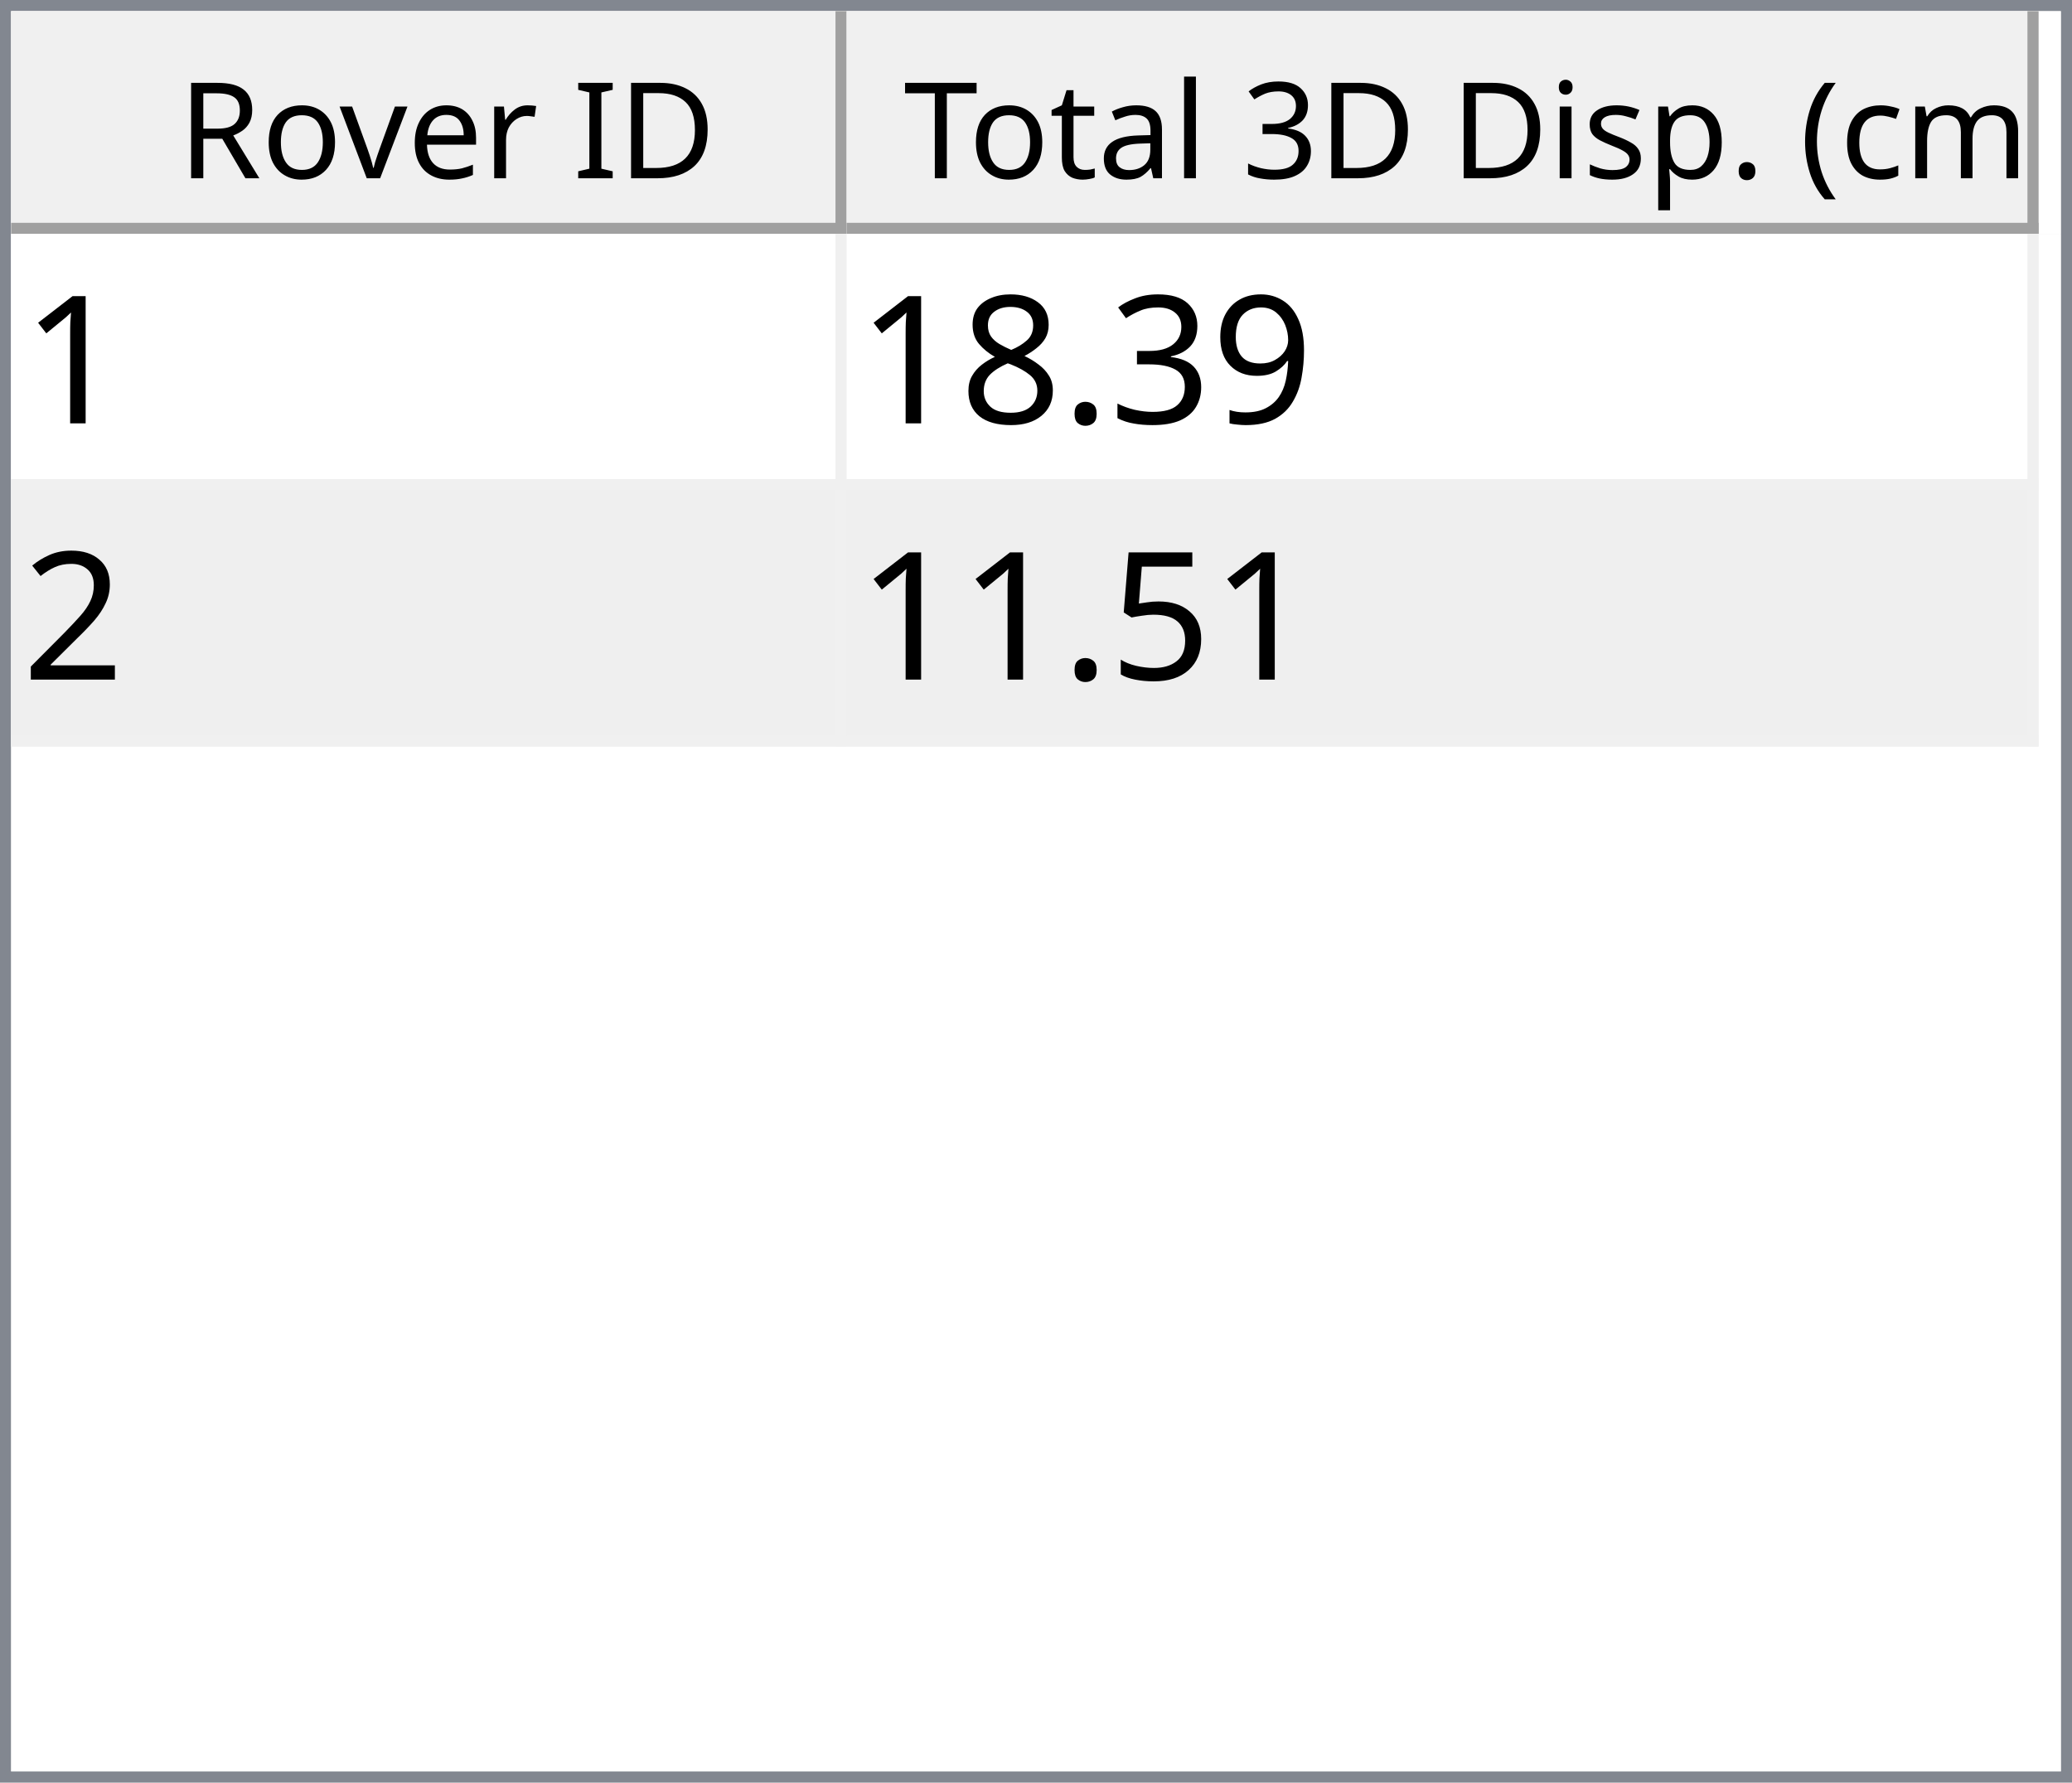
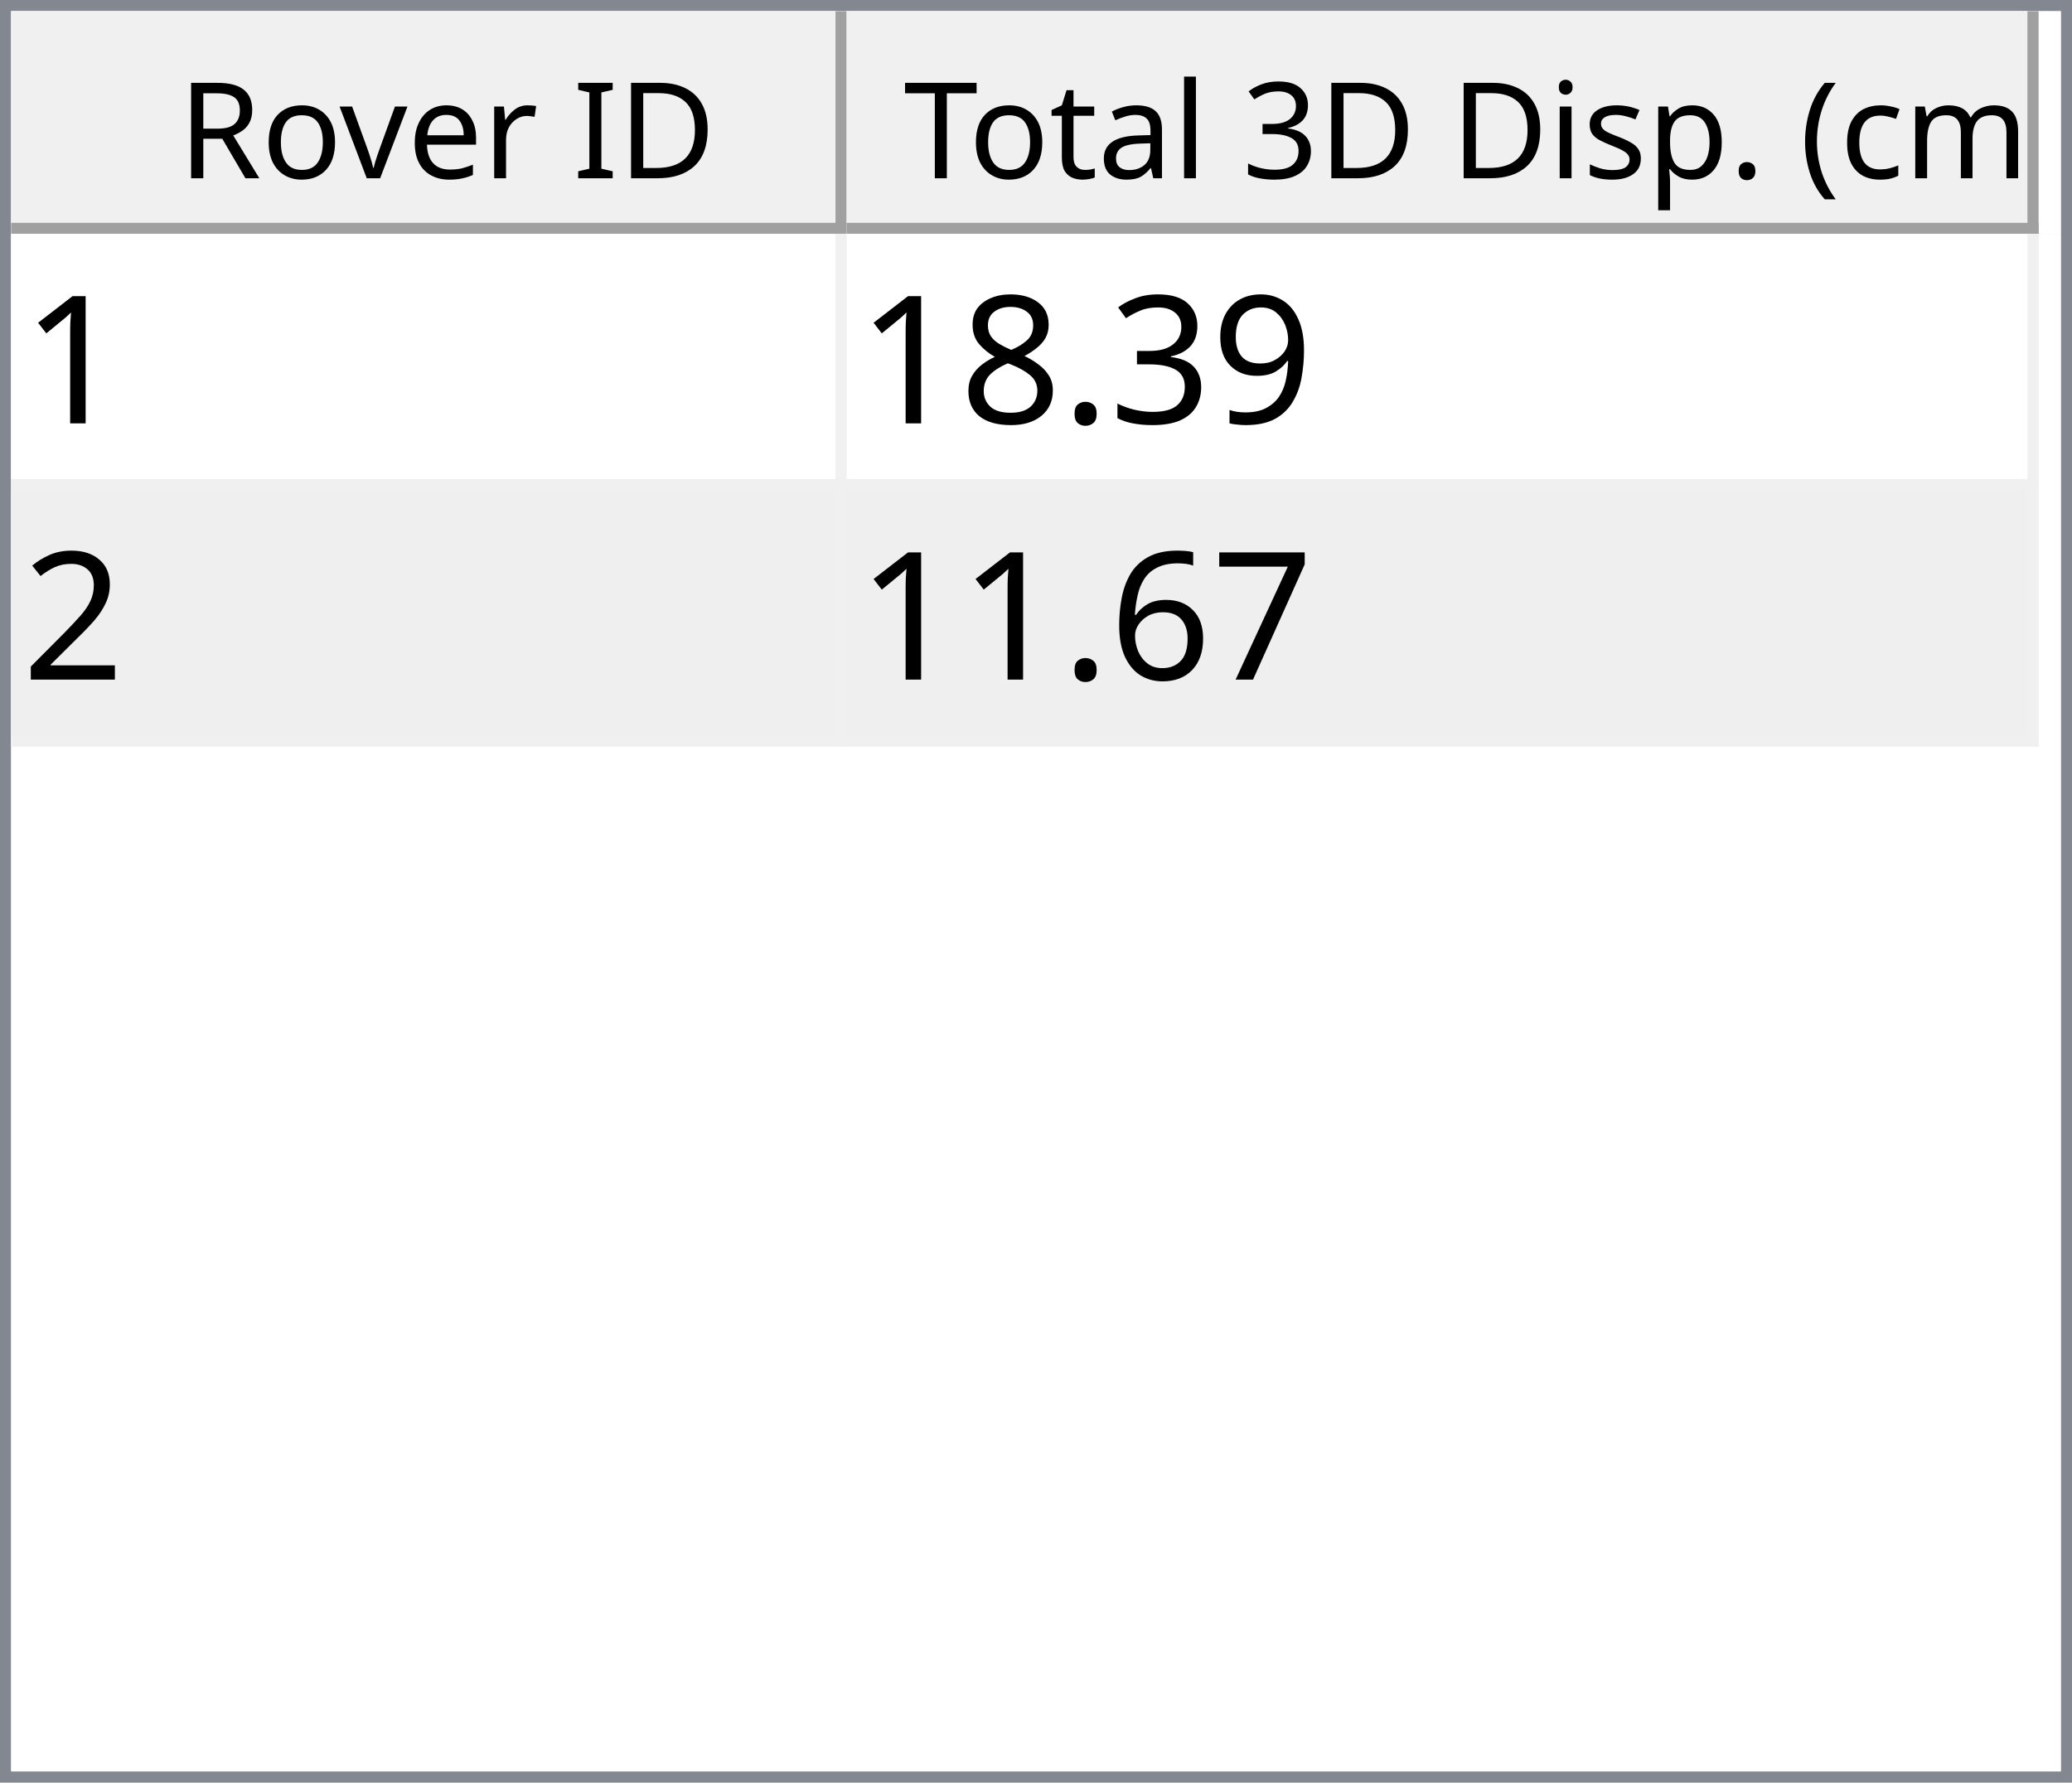
<svg xmlns="http://www.w3.org/2000/svg" style="fill-opacity:1; color-rendering:auto; color-interpolation:auto; text-rendering:auto; stroke:black; stroke-linecap:square; stroke-miterlimit:10; shape-rendering:auto; stroke-opacity:1; fill:black; stroke-dasharray:none; font-weight:normal; stroke-width:1; font-family:'Dialog'; font-style:normal; stroke-linejoin:miter; font-size:12px; stroke-dashoffset:0; image-rendering:auto;" width="186" height="160">
  <defs id="genericDefs" />
  <g>
    <defs id="defs1">
      <clipPath clipPathUnits="userSpaceOnUse" id="clipPath1">
        <path d="M0 0 L186 0 L186 160 L0 160 L0 0 Z" />
      </clipPath>
      <clipPath clipPathUnits="userSpaceOnUse" id="clipPath2">
        <path d="M0 0 L0 160 L186 160 L186 0 Z" />
      </clipPath>
      <clipPath clipPathUnits="userSpaceOnUse" id="clipPath3">
        <path d="M0 0 L0 20 L184 20 L184 0 Z" />
      </clipPath>
      <clipPath clipPathUnits="userSpaceOnUse" id="clipPath4">
        <path d="M0 0 L0 20 L75 20 L75 0 Z" />
      </clipPath>
      <clipPath clipPathUnits="userSpaceOnUse" id="clipPath5">
        <path d="M1 1 L1 19 L74 19 L74 1 Z" />
      </clipPath>
      <clipPath clipPathUnits="userSpaceOnUse" id="clipPath6">
        <path d="M0 0 L0 18 L73 18 L73 0 Z" />
      </clipPath>
      <clipPath clipPathUnits="userSpaceOnUse" id="clipPath7">
        <path d="M-0.5 -0.5 L-0.5 19.5 L74.5 19.5 L74.5 -0.5 Z" />
      </clipPath>
      <clipPath clipPathUnits="userSpaceOnUse" id="clipPath8">
        <path d="M0 0 L0 20 L107 20 L107 0 Z" />
      </clipPath>
      <clipPath clipPathUnits="userSpaceOnUse" id="clipPath9">
        <path d="M1 1 L1 19 L106 19 L106 1 Z" />
      </clipPath>
      <clipPath clipPathUnits="userSpaceOnUse" id="clipPath10">
        <path d="M0 0 L0 18 L105 18 L105 0 Z" />
      </clipPath>
      <clipPath clipPathUnits="userSpaceOnUse" id="clipPath11">
        <path d="M-0.5 -0.5 L-0.5 19.5 L106.5 19.5 L106.5 -0.5 Z" />
      </clipPath>
      <clipPath clipPathUnits="userSpaceOnUse" id="clipPath12">
        <path d="M0 0 L0 138 L184 138 L184 0 Z" />
      </clipPath>
      <clipPath clipPathUnits="userSpaceOnUse" id="clipPath13">
        <path d="M0 0 L0 46 L182 46 L182 0 Z" />
      </clipPath>
      <clipPath clipPathUnits="userSpaceOnUse" id="clipPath14">
        <path d="M-0.5 -0.5 L-0.5 45.5 L181.5 45.5 L181.5 -0.5 Z" />
      </clipPath>
      <clipPath clipPathUnits="userSpaceOnUse" id="clipPath15">
        <path d="M0 0 L0 22 L74 22 L74 0 Z" />
      </clipPath>
      <clipPath clipPathUnits="userSpaceOnUse" id="clipPath16">
        <path d="M0 0 L0 22 L106 22 L106 0 Z" />
      </clipPath>
      <font horiz-adv-x="64.551" id="font1">
        <font-face ascent="107.91" descent="25.098" units-per-em="100" style="font-style:normal; font-family:Segoe UI; font-weight:normal;" />
        <missing-glyph horiz-adv-x="64.551" d="M8.109 0 L8.109 68.266 L56.453 68.266 L56.453 0 L8.109 0 ZM15.328 7.234 L49.219 7.234 L49.219 61.031 L15.328 61.031 L15.328 7.234 Z" />
        <glyph unicode="D" horiz-adv-x="70.117" d="M9.188 0 L9.188 70.016 L28.516 70.016 Q65.531 70.016 65.531 35.891 Q65.531 19.672 55.25 9.836 Q44.969 0 27.734 0 L9.188 0 ZM17.391 62.594 L17.391 7.422 L27.828 7.422 Q41.609 7.422 49.273 14.797 Q56.938 22.172 56.938 35.688 Q56.938 62.594 28.328 62.594 L17.391 62.594 Z" />
        <glyph unicode="I" horiz-adv-x="26.611" d="M17.391 0 L9.188 0 L9.188 70.016 L17.391 70.016 L17.391 0 Z" />
        <glyph unicode=" " horiz-adv-x="27.393" d="" />
        <glyph unicode="r" horiz-adv-x="34.766" d="M34.188 41.891 Q32.078 43.5 28.125 43.5 Q23 43.5 19.555 38.672 Q16.109 33.844 16.109 25.484 L16.109 0 L8.109 0 L8.109 50 L16.109 50 L16.109 39.703 L16.312 39.703 Q18.016 44.969 21.531 47.922 Q25.047 50.875 29.391 50.875 Q32.516 50.875 34.188 50.203 L34.188 41.891 Z" />
        <glyph unicode="e" horiz-adv-x="52.295" d="M48.297 23 L12.984 23 Q13.188 14.656 17.484 10.109 Q21.781 5.562 29.297 5.562 Q37.75 5.562 44.828 11.141 L44.828 3.609 Q38.234 -1.172 27.391 -1.172 Q16.797 -1.172 10.742 5.641 Q4.688 12.453 4.688 24.812 Q4.688 36.469 11.305 43.82 Q17.922 51.172 27.734 51.172 Q37.547 51.172 42.922 44.828 Q48.297 38.484 48.297 27.203 L48.297 23 ZM40.094 29.781 Q40.047 36.719 36.75 40.578 Q33.453 44.438 27.594 44.438 Q21.922 44.438 17.969 40.383 Q14.016 36.328 13.094 29.781 L40.094 29.781 Z" />
        <glyph unicode="v" horiz-adv-x="47.9" d="M47.406 50 L27.484 0 L19.625 0 L0.688 50 L9.469 50 L22.172 13.672 Q23.578 9.672 23.922 6.688 L24.125 6.688 Q24.609 10.453 25.688 13.484 L38.969 50 L47.406 50 Z" />
        <glyph unicode="o" horiz-adv-x="58.594" d="M29 -1.172 Q17.922 -1.172 11.305 5.836 Q4.688 12.844 4.688 24.422 Q4.688 37.016 11.57 44.094 Q18.453 51.172 30.172 51.172 Q41.359 51.172 47.633 44.289 Q53.906 37.406 53.906 25.203 Q53.906 13.234 47.141 6.031 Q40.375 -1.172 29 -1.172 ZM29.594 44.438 Q21.875 44.438 17.383 39.188 Q12.891 33.938 12.891 24.703 Q12.891 15.828 17.43 10.695 Q21.969 5.562 29.594 5.562 Q37.359 5.562 41.531 10.594 Q45.703 15.625 45.703 24.906 Q45.703 34.281 41.531 39.359 Q37.359 44.438 29.594 44.438 Z" />
        <glyph unicode="R" horiz-adv-x="59.814" d="M59.375 0 L49.609 0 L37.891 19.625 Q36.281 22.359 34.766 24.289 Q33.25 26.219 31.664 27.438 Q30.078 28.656 28.25 29.219 Q26.422 29.781 24.125 29.781 L17.391 29.781 L17.391 0 L9.188 0 L9.188 70.016 L30.078 70.016 Q34.672 70.016 38.555 68.867 Q42.438 67.719 45.289 65.375 Q48.141 63.031 49.758 59.547 Q51.375 56.062 51.375 51.375 Q51.375 47.703 50.273 44.656 Q49.172 41.609 47.148 39.211 Q45.125 36.812 42.266 35.133 Q39.406 33.453 35.844 32.516 L35.844 32.328 Q37.594 31.547 38.891 30.547 Q40.188 29.547 41.359 28.18 Q42.531 26.812 43.68 25.078 Q44.828 23.344 46.234 21.047 L59.375 0 ZM17.391 62.594 L17.391 37.203 L28.516 37.203 Q31.594 37.203 34.203 38.133 Q36.812 39.062 38.719 40.797 Q40.625 42.531 41.703 45.047 Q42.781 47.562 42.781 50.688 Q42.781 56.297 39.141 59.445 Q35.5 62.594 28.609 62.594 L17.391 62.594 Z" />
        <glyph unicode=")" horiz-adv-x="30.176" d="M8.297 -15.922 L1.172 -15.922 Q16.406 2.344 16.406 26.812 Q16.406 51.469 1.078 70.016 L8.297 70.016 Q23.531 52.156 23.531 26.703 Q23.531 1.375 8.297 -15.922 Z" />
        <glyph unicode="m" horiz-adv-x="86.133" d="M79.109 0 L71.094 0 L71.094 28.719 Q71.094 37.016 68.531 40.727 Q65.969 44.438 59.906 44.438 Q54.781 44.438 51.195 39.75 Q47.609 35.062 47.609 28.516 L47.609 0 L39.594 0 L39.594 29.688 Q39.594 44.438 28.219 44.438 Q22.953 44.438 19.531 40.016 Q16.109 35.594 16.109 28.516 L16.109 0 L8.109 0 L8.109 50 L16.109 50 L16.109 42.094 L16.312 42.094 Q21.625 51.172 31.844 51.172 Q36.969 51.172 40.773 48.312 Q44.578 45.453 46 40.828 Q51.562 51.172 62.594 51.172 Q79.109 51.172 79.109 30.812 L79.109 0 Z" />
        <glyph unicode="c" horiz-adv-x="46.191" d="M42.188 2.297 Q36.422 -1.172 28.516 -1.172 Q17.828 -1.172 11.258 5.789 Q4.688 12.75 4.688 23.828 Q4.688 36.188 11.766 43.68 Q18.844 51.172 30.672 51.172 Q37.25 51.172 42.281 48.734 L42.281 40.531 Q36.719 44.438 30.375 44.438 Q22.703 44.438 17.797 38.945 Q12.891 33.453 12.891 24.516 Q12.891 15.719 17.508 10.641 Q22.125 5.562 29.891 5.562 Q36.422 5.562 42.188 9.906 L42.188 2.297 Z" />
        <glyph unicode="(" horiz-adv-x="30.176" d="M29.109 -15.922 L21.969 -15.922 Q6.844 1.375 6.844 26.703 Q6.844 52.156 21.969 70.016 L29.203 70.016 Q13.875 51.469 13.875 26.812 Q13.875 2.344 29.109 -15.922 Z" />
        <glyph unicode="." horiz-adv-x="21.68" d="M10.891 -1.078 Q8.641 -1.078 7.055 0.539 Q5.469 2.156 5.469 4.391 Q5.469 6.641 7.055 8.273 Q8.641 9.906 10.891 9.906 Q13.188 9.906 14.797 8.273 Q16.406 6.641 16.406 4.391 Q16.406 2.156 14.797 0.539 Q13.188 -1.078 10.891 -1.078 Z" />
        <glyph unicode="p" horiz-adv-x="58.789" d="M16.312 7.234 L16.109 7.234 L16.109 -23 L8.109 -23 L8.109 50 L16.109 50 L16.109 41.219 L16.312 41.219 Q22.219 51.172 33.594 51.172 Q43.266 51.172 48.688 44.461 Q54.109 37.75 54.109 26.469 Q54.109 13.922 48 6.375 Q41.891 -1.172 31.297 -1.172 Q21.578 -1.172 16.312 7.234 ZM16.109 27.391 L16.109 20.406 Q16.109 14.203 20.141 9.883 Q24.172 5.562 30.375 5.562 Q37.641 5.562 41.773 11.133 Q45.906 16.703 45.906 26.609 Q45.906 34.969 42.047 39.703 Q38.188 44.438 31.594 44.438 Q24.609 44.438 20.359 39.578 Q16.109 34.719 16.109 27.391 Z" />
        <glyph unicode="s" horiz-adv-x="42.432" d="M5.078 1.812 L5.078 10.406 Q11.625 5.562 19.484 5.562 Q30.031 5.562 30.031 12.594 Q30.031 14.594 29.125 15.992 Q28.219 17.391 26.68 18.461 Q25.141 19.531 23.07 20.383 Q21 21.234 18.609 22.172 Q15.281 23.484 12.766 24.828 Q10.25 26.172 8.57 27.859 Q6.891 29.547 6.031 31.695 Q5.172 33.844 5.172 36.719 Q5.172 40.234 6.789 42.945 Q8.406 45.656 11.086 47.484 Q13.766 49.312 17.211 50.242 Q20.656 51.172 24.312 51.172 Q30.812 51.172 35.938 48.922 L35.938 40.828 Q30.422 44.438 23.25 44.438 Q21 44.438 19.195 43.922 Q17.391 43.406 16.094 42.477 Q14.797 41.547 14.086 40.258 Q13.375 38.969 13.375 37.406 Q13.375 35.453 14.086 34.133 Q14.797 32.812 16.164 31.789 Q17.531 30.766 19.484 29.938 Q21.438 29.109 23.922 28.125 Q27.25 26.859 29.883 25.516 Q32.516 24.172 34.375 22.484 Q36.234 20.797 37.234 18.602 Q38.234 16.406 38.234 13.375 Q38.234 9.672 36.602 6.938 Q34.969 4.203 32.234 2.398 Q29.5 0.594 25.93 -0.289 Q22.359 -1.172 18.453 -1.172 Q10.75 -1.172 5.078 1.812 Z" />
        <glyph unicode="i" horiz-adv-x="24.219" d="M12.203 62.703 Q10.062 62.703 8.547 64.164 Q7.031 65.625 7.031 67.875 Q7.031 70.125 8.547 71.609 Q10.062 73.094 12.203 73.094 Q14.406 73.094 15.945 71.609 Q17.484 70.125 17.484 67.875 Q17.484 65.719 15.945 64.211 Q14.406 62.703 12.203 62.703 ZM16.109 0 L8.109 0 L8.109 50 L16.109 50 L16.109 0 Z" />
        <glyph unicode="3" horiz-adv-x="53.906" d="M46.531 19.828 Q46.531 15.094 44.75 11.211 Q42.969 7.328 39.719 4.57 Q36.469 1.812 31.93 0.297 Q27.391 -1.219 21.922 -1.219 Q11.922 -1.219 6 2.594 L6 11.188 Q13.094 5.609 22.219 5.609 Q25.875 5.609 28.828 6.539 Q31.781 7.469 33.906 9.227 Q36.031 10.984 37.18 13.477 Q38.328 15.969 38.328 19.094 Q38.328 32.812 18.797 32.812 L12.984 32.812 L12.984 39.594 L18.5 39.594 Q35.797 39.594 35.797 52.484 Q35.797 64.406 22.609 64.406 Q15.188 64.406 8.688 59.422 L8.688 67.188 Q15.375 71.188 24.609 71.188 Q29 71.188 32.57 69.969 Q36.141 68.75 38.68 66.555 Q41.219 64.359 42.609 61.281 Q44 58.203 44 54.5 Q44 40.672 30.031 36.719 L30.031 36.531 Q33.594 36.141 36.625 34.797 Q39.656 33.453 41.852 31.305 Q44.047 29.156 45.289 26.25 Q46.531 23.344 46.531 19.828 Z" />
        <glyph unicode="l" horiz-adv-x="24.219" d="M16.109 0 L8.109 0 L8.109 74.031 L16.109 74.031 L16.109 0 Z" />
        <glyph unicode="a" horiz-adv-x="50.879" d="M43.891 0 L35.891 0 L35.891 7.812 L35.688 7.812 Q30.469 -1.172 20.312 -1.172 Q12.844 -1.172 8.617 2.781 Q4.391 6.734 4.391 13.281 Q4.391 27.297 20.906 29.594 L35.891 31.688 Q35.891 44.438 25.594 44.438 Q16.547 44.438 9.281 38.281 L9.281 46.484 Q16.656 51.172 26.266 51.172 Q43.891 51.172 43.891 32.516 L43.891 0 ZM35.891 25.297 L23.828 23.641 Q18.266 22.859 15.43 20.875 Q12.594 18.891 12.594 13.875 Q12.594 10.203 15.211 7.883 Q17.828 5.562 22.172 5.562 Q28.125 5.562 32.008 9.742 Q35.891 13.922 35.891 20.312 L35.891 25.297 Z" />
        <glyph unicode="t" horiz-adv-x="33.887" d="M31.297 0.484 Q28.469 -1.078 23.828 -1.078 Q10.688 -1.078 10.688 13.578 L10.688 43.172 L2.094 43.172 L2.094 50 L10.688 50 L10.688 62.203 L18.703 64.797 L18.703 50 L31.297 50 L31.297 43.172 L18.703 43.172 L18.703 14.984 Q18.703 9.969 20.414 7.82 Q22.125 5.672 26.078 5.672 Q29.109 5.672 31.297 7.328 L31.297 0.484 Z" />
        <glyph unicode="T" horiz-adv-x="52.393" d="M50.594 62.594 L30.375 62.594 L30.375 0 L22.172 0 L22.172 62.594 L2 62.594 L2 70.016 L50.594 70.016 L50.594 62.594 Z" />
      </font>
      <font horiz-adv-x="75.0" id="font2">
        <font-face ascent="100.537" descent="21.973" units-per-em="100" style="font-style:normal; font-family:sans-serif; font-weight:normal;" />
        <missing-glyph horiz-adv-x="75.0" d="M12.5 0 L12.5 62.5 L62.5 62.5 L62.5 0 L12.5 0 ZM14.062 1.562 L60.938 1.562 L60.938 60.938 L14.062 60.938 L14.062 1.562 Z" />
        <glyph unicode="1" horiz-adv-x="55.615" d="M37.25 0 L28.469 0 L28.469 56 Q25.297 52.984 20.141 49.953 Q14.984 46.922 10.891 45.406 L10.891 53.906 Q18.266 57.375 23.781 62.305 Q29.297 67.234 31.594 71.875 L37.25 71.875 L37.25 0 Z" />
        <glyph unicode="9" horiz-adv-x="55.615" d="M5.469 16.547 L13.922 17.328 Q14.984 11.375 18.016 8.688 Q21.047 6 25.781 6 Q29.828 6 32.883 7.859 Q35.938 9.719 37.891 12.82 Q39.844 15.922 41.164 21.195 Q42.484 26.469 42.484 31.938 Q42.484 32.516 42.438 33.688 Q39.797 29.5 35.234 26.883 Q30.672 24.266 25.344 24.266 Q16.453 24.266 10.305 30.711 Q4.156 37.156 4.156 47.703 Q4.156 58.594 10.578 65.234 Q17 71.875 26.656 71.875 Q33.641 71.875 39.43 68.117 Q45.219 64.359 48.219 57.398 Q51.219 50.438 51.219 37.25 Q51.219 23.531 48.242 15.406 Q45.266 7.281 39.383 3.031 Q33.5 -1.219 25.594 -1.219 Q17.188 -1.219 11.867 3.445 Q6.547 8.109 5.469 16.547 ZM41.453 48.141 Q41.453 55.719 37.43 60.156 Q33.406 64.594 27.734 64.594 Q21.875 64.594 17.531 59.812 Q13.188 55.031 13.188 47.406 Q13.188 40.578 17.312 36.305 Q21.438 32.031 27.484 32.031 Q33.594 32.031 37.523 36.305 Q41.453 40.578 41.453 48.141 Z" />
        <glyph unicode="3" horiz-adv-x="55.615" d="M4.203 18.891 L12.984 20.062 Q14.5 12.594 18.141 9.297 Q21.781 6 27 6 Q33.203 6 37.477 10.297 Q41.75 14.594 41.75 20.953 Q41.75 27 37.797 30.93 Q33.844 34.859 27.734 34.859 Q25.25 34.859 21.531 33.891 L22.516 41.609 Q23.391 41.5 23.922 41.5 Q29.547 41.5 34.039 44.43 Q38.531 47.359 38.531 53.469 Q38.531 58.297 35.258 61.477 Q31.984 64.656 26.812 64.656 Q21.688 64.656 18.266 61.43 Q14.844 58.203 13.875 51.766 L5.078 53.328 Q6.688 62.156 12.398 67.016 Q18.109 71.875 26.609 71.875 Q32.469 71.875 37.398 69.359 Q42.328 66.844 44.945 62.5 Q47.562 58.156 47.562 53.266 Q47.562 48.641 45.07 44.828 Q42.578 41.016 37.703 38.766 Q44.047 37.312 47.562 32.695 Q51.078 28.078 51.078 21.141 Q51.078 11.766 44.242 5.25 Q37.406 -1.266 26.953 -1.266 Q17.531 -1.266 11.305 4.352 Q5.078 9.969 4.203 18.891 Z" />
        <glyph unicode="." horiz-adv-x="27.783" d="M9.078 0 L9.078 10.016 L19.094 10.016 L19.094 0 L9.078 0 Z" />
        <glyph unicode="8" horiz-adv-x="55.615" d="M17.672 38.812 Q12.203 40.828 9.57 44.539 Q6.938 48.25 6.938 53.422 Q6.938 61.234 12.555 66.555 Q18.172 71.875 27.484 71.875 Q36.859 71.875 42.578 66.43 Q48.297 60.984 48.297 53.172 Q48.297 48.188 45.68 44.508 Q43.062 40.828 37.75 38.812 Q44.344 36.672 47.781 31.883 Q51.219 27.094 51.219 20.453 Q51.219 11.281 44.727 5.031 Q38.234 -1.219 27.641 -1.219 Q17.047 -1.219 10.547 5.055 Q4.047 11.328 4.047 20.703 Q4.047 27.688 7.594 32.398 Q11.141 37.109 17.672 38.812 ZM15.922 53.719 Q15.922 48.641 19.195 45.414 Q22.469 42.188 27.688 42.188 Q32.766 42.188 36.016 45.383 Q39.266 48.578 39.266 53.219 Q39.266 58.062 35.914 61.359 Q32.562 64.656 27.594 64.656 Q22.562 64.656 19.242 61.43 Q15.922 58.203 15.922 53.719 ZM13.094 20.656 Q13.094 16.891 14.875 13.375 Q16.656 9.859 20.172 7.93 Q23.688 6 27.734 6 Q34.031 6 38.133 10.055 Q42.234 14.109 42.234 20.359 Q42.234 26.703 38.016 30.859 Q33.797 35.016 27.438 35.016 Q21.234 35.016 17.164 30.914 Q13.094 26.812 13.094 20.656 Z" />
        <glyph unicode="2" horiz-adv-x="55.615" d="M50.344 8.453 L50.344 0 L3.031 0 Q2.938 3.172 4.047 6.109 Q5.859 10.938 9.836 15.625 Q13.812 20.312 21.344 26.469 Q33.016 36.031 37.117 41.625 Q41.219 47.219 41.219 52.203 Q41.219 57.422 37.477 61.008 Q33.734 64.594 27.734 64.594 Q21.391 64.594 17.578 60.789 Q13.766 56.984 13.719 50.25 L4.688 51.172 Q5.609 61.281 11.664 66.578 Q17.719 71.875 27.938 71.875 Q38.234 71.875 44.242 66.164 Q50.25 60.453 50.25 52 Q50.25 47.703 48.492 43.555 Q46.734 39.406 42.656 34.812 Q38.578 30.219 29.109 22.219 Q21.188 15.578 18.945 13.211 Q16.703 10.844 15.234 8.453 L50.344 8.453 Z" />
-         <glyph unicode="5" horiz-adv-x="55.615" d="M4.156 18.75 L13.375 19.531 Q14.406 12.797 18.141 9.398 Q21.875 6 27.156 6 Q33.5 6 37.891 10.789 Q42.281 15.578 42.281 23.484 Q42.281 31 38.062 35.352 Q33.844 39.703 27 39.703 Q22.75 39.703 19.336 37.773 Q15.922 35.844 13.969 32.766 L5.719 33.844 L12.641 70.609 L48.25 70.609 L48.25 62.203 L19.672 62.203 L15.828 42.969 Q22.266 47.469 29.344 47.469 Q38.719 47.469 45.164 40.969 Q51.609 34.469 51.609 24.266 Q51.609 14.547 45.953 7.469 Q39.062 -1.219 27.156 -1.219 Q17.391 -1.219 11.211 4.25 Q5.031 9.719 4.156 18.75 Z" />
+         <glyph unicode="7" horiz-adv-x="55.615" d="M4.734 62.203 L4.734 70.656 L51.078 70.656 L51.078 63.812 Q44.234 56.547 37.523 44.484 Q30.812 32.422 27.156 19.672 Q24.516 10.688 23.781 0 L14.75 0 Q14.891 8.453 18.062 20.414 Q21.234 32.375 27.172 43.484 Q33.109 54.594 39.797 62.203 L4.734 62.203 Z" />
+         <glyph unicode="6" horiz-adv-x="55.615" d="M49.75 54.047 L41.016 53.375 Q39.844 58.547 37.703 60.891 Q34.125 64.656 28.906 64.656 Q24.703 64.656 21.531 62.312 Q17.391 59.281 14.992 53.469 Q12.594 47.656 12.5 36.922 Q15.672 41.75 20.266 44.094 Q24.859 46.438 29.891 46.438 Q38.672 46.438 44.852 39.969 Q51.031 33.5 51.031 23.25 Q51.031 16.5 48.125 10.719 Q45.219 4.938 40.141 1.859 Q35.062 -1.219 28.609 -1.219 Q17.625 -1.219 10.695 6.859 Q3.766 14.938 3.766 33.5 Q3.766 54.25 11.422 63.672 Q18.109 71.875 29.438 71.875 Q37.891 71.875 43.289 67.141 Q48.688 62.406 49.75 54.047 ZM13.875 23.188 Q13.875 18.656 15.797 14.508 Q17.719 10.359 21.188 8.18 Q24.656 6 28.469 6 Q34.031 6 38.039 10.492 Q42.047 14.984 42.047 22.703 Q42.047 30.125 38.086 34.398 Q34.125 38.672 28.125 38.672 Q22.172 38.672 18.023 34.398 Q13.875 30.125 13.875 23.188 Z" />
      </font>
    </defs>
    <g style="fill:white; stroke:white;">
      <rect x="0" y="0" width="186" style="clip-path:url(#clipPath1); stroke:none;" height="160" />
    </g>
    <g style="fill:white; text-rendering:optimizeSpeed; color-rendering:optimizeSpeed; image-rendering:optimizeSpeed; shape-rendering:crispEdges; stroke:white; color-interpolation:sRGB;">
      <rect x="0" width="186" height="160" y="0" style="stroke:none;" />
      <path style="stroke:none;" d="M0 160 L186 160 L186 0 L0 0 Z" />
    </g>
    <g style="fill:rgb(240,240,240); font-family:'Segoe UI'; stroke:rgb(240,240,240);">
      <rect x="0" y="0" width="186" style="clip-path:url(#clipPath2); stroke:none;" height="160" />
    </g>
    <g style="fill:rgb(130,135,144); font-family:'Segoe UI'; stroke:rgb(130,135,144);">
      <path d="M0 0 L186 0 L186 160 L0 160 L0 0 ZM1 1 L185 1 L185 159 L1 159 L1 1 Z" style="fill-rule:evenodd; clip-path:url(#clipPath2); stroke:none;" />
    </g>
    <g style="fill:white; font-family:'Segoe UI'; stroke:white;" transform="translate(1,1)">
      <rect x="0" y="0" width="184" style="clip-path:url(#clipPath3); stroke:none;" height="20" />
    </g>
    <g style="fill:rgb(240,240,240); font-family:'Segoe UI'; stroke:rgb(240,240,240);" transform="translate(1,1)">
      <rect x="0" y="0" width="75" style="clip-path:url(#clipPath4); stroke:none;" height="20" />
    </g>
    <g style="font-family:'Segoe UI';" transform="translate(2,2)">
      <text x="14" xml:space="preserve" y="14" style="clip-path:url(#clipPath6); stroke:none;">Rover ID</text>
    </g>
    <g style="fill:rgb(160,160,160); font-family:'Segoe UI'; stroke:rgb(160,160,160); stroke-linejoin:bevel;" transform="translate(1.5,1.5)">
      <line x1="74" x2="74" y1="0" style="fill:none; clip-path:url(#clipPath7);" y2="19" />
    </g>
    <g style="fill:rgb(160,160,160); font-family:'Segoe UI'; stroke:rgb(160,160,160); stroke-linejoin:bevel;" transform="matrix(1,0,0,1,1,1) translate(0.5,0.5)">
      <line x1="0" x2="74" y1="19" style="fill:none; clip-path:url(#clipPath7);" y2="19" />
    </g>
    <g style="fill:rgb(240,240,240); font-family:'Segoe UI'; stroke:rgb(240,240,240);" transform="translate(76,1)">
      <rect x="0" y="0" width="107" style="clip-path:url(#clipPath8); stroke:none;" height="20" />
    </g>
    <g style="font-family:'Segoe UI';" transform="translate(77,2)">
      <text x="1" xml:space="preserve" y="14" style="clip-path:url(#clipPath10); stroke:none;"> Total 3D Disp. (cm)</text>
    </g>
    <g style="fill:rgb(160,160,160); font-family:'Segoe UI'; stroke:rgb(160,160,160); stroke-linejoin:bevel;" transform="translate(76.5,1.5)">
      <line x1="106" x2="106" y1="0" style="fill:none; clip-path:url(#clipPath11);" y2="19" />
    </g>
    <g style="fill:rgb(160,160,160); font-family:'Segoe UI'; stroke:rgb(160,160,160); stroke-linejoin:bevel;" transform="matrix(1,0,0,1,76,1) translate(0.5,0.5)">
      <line x1="0" x2="106" y1="19" style="fill:none; clip-path:url(#clipPath11);" y2="19" />
    </g>
    <g style="fill:white; font-family:'Segoe UI'; stroke:white;" transform="translate(1,21)">
      <rect x="0" y="0" width="184" style="clip-path:url(#clipPath12); stroke:none;" height="138" />
    </g>
    <g style="fill:rgb(240,240,240); font-size:16px; font-family:sans-serif; stroke:rgb(240,240,240);" transform="translate(1,21)">
      <rect x="0" y="0" width="182" style="clip-path:url(#clipPath13); stroke:none;" height="46" />
      <line transform="translate(0.5,0.5)" x1="0" x2="181" y1="22" style="clip-path:url(#clipPath14); fill:none; stroke-linejoin:bevel;" y2="22" />
    </g>
    <g transform="matrix(1,0,0,1,1,21) translate(0.5,0.5)" style="fill:rgb(240,240,240); font-size:16px; font-family:sans-serif; stroke:rgb(240,240,240); stroke-linejoin:bevel;">
      <line x1="0" x2="181" y1="45" style="fill:none; clip-path:url(#clipPath14);" y2="45" />
    </g>
    <g transform="matrix(1,0,0,1,1,21) translate(0.5,0.5)" style="fill:rgb(240,240,240); font-size:16px; font-family:sans-serif; stroke:rgb(240,240,240); stroke-linejoin:bevel;">
      <line x1="74" x2="74" y1="0" style="fill:none; clip-path:url(#clipPath14);" y2="45" />
    </g>
    <g transform="matrix(1,0,0,1,1,21) translate(0.5,0.5)" style="fill:rgb(240,240,240); font-size:16px; font-family:sans-serif; stroke:rgb(240,240,240); stroke-linejoin:bevel;">
      <line x1="181" x2="181" y1="0" style="fill:none; clip-path:url(#clipPath14);" y2="45" />
    </g>
    <g style="fill:white; font-size:16px; font-family:sans-serif; stroke:white;" transform="matrix(1,0,0,1,1,21)">
      <rect x="0" y="0" width="74" style="clip-path:url(#clipPath15); stroke:none;" height="22" />
      <text x="1" y="17" style="fill:black; clip-path:url(#clipPath15); stroke:none;" xml:space="preserve">1</text>
    </g>
    <g style="fill:white; font-size:16px; font-family:sans-serif; stroke:white;" transform="matrix(1,0,0,1,1,21) translate(75,0)">
      <rect x="0" y="0" width="106" style="clip-path:url(#clipPath16); stroke:none;" height="22" />
      <text x="1" y="17" style="fill:black; clip-path:url(#clipPath16); stroke:none;" xml:space="preserve">18.39</text>
    </g>
    <g style="fill:rgb(239,239,239); font-size:16px; font-family:sans-serif; stroke:rgb(239,239,239);" transform="matrix(1,0,0,1,1,21) translate(0,23)">
      <rect x="0" y="0" width="74" style="clip-path:url(#clipPath15); stroke:none;" height="22" />
      <text x="1" y="17" style="fill:black; clip-path:url(#clipPath15); stroke:none;" xml:space="preserve">2</text>
    </g>
    <g style="fill:rgb(239,239,239); font-size:16px; font-family:sans-serif; stroke:rgb(239,239,239);" transform="matrix(1,0,0,1,1,21) translate(75,23)">
      <rect x="0" y="0" width="106" style="clip-path:url(#clipPath16); stroke:none;" height="22" />
-       <text x="1" y="17" style="fill:black; clip-path:url(#clipPath16); stroke:none;" xml:space="preserve">11.51</text>
+       <text x="1" y="17" style="fill:black; clip-path:url(#clipPath16); stroke:none;" xml:space="preserve">11.67</text>
    </g>
  </g>
</svg>
